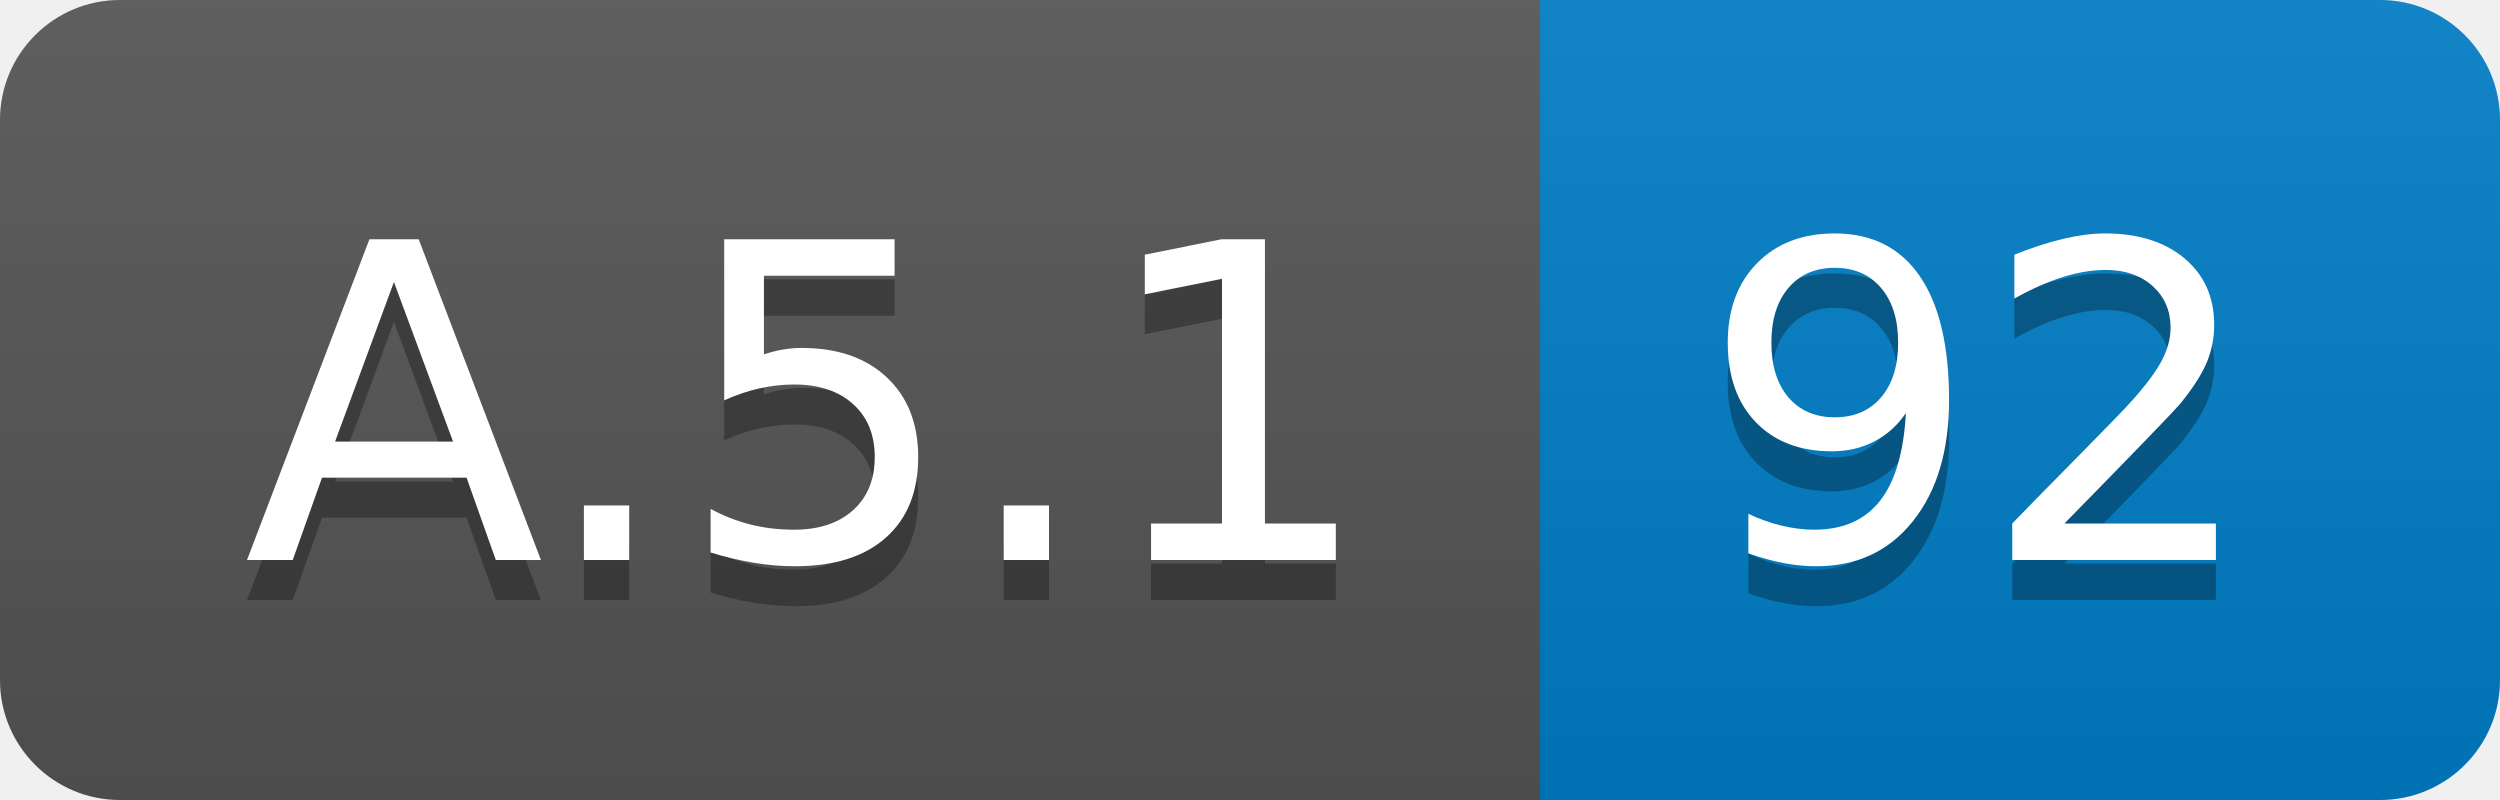
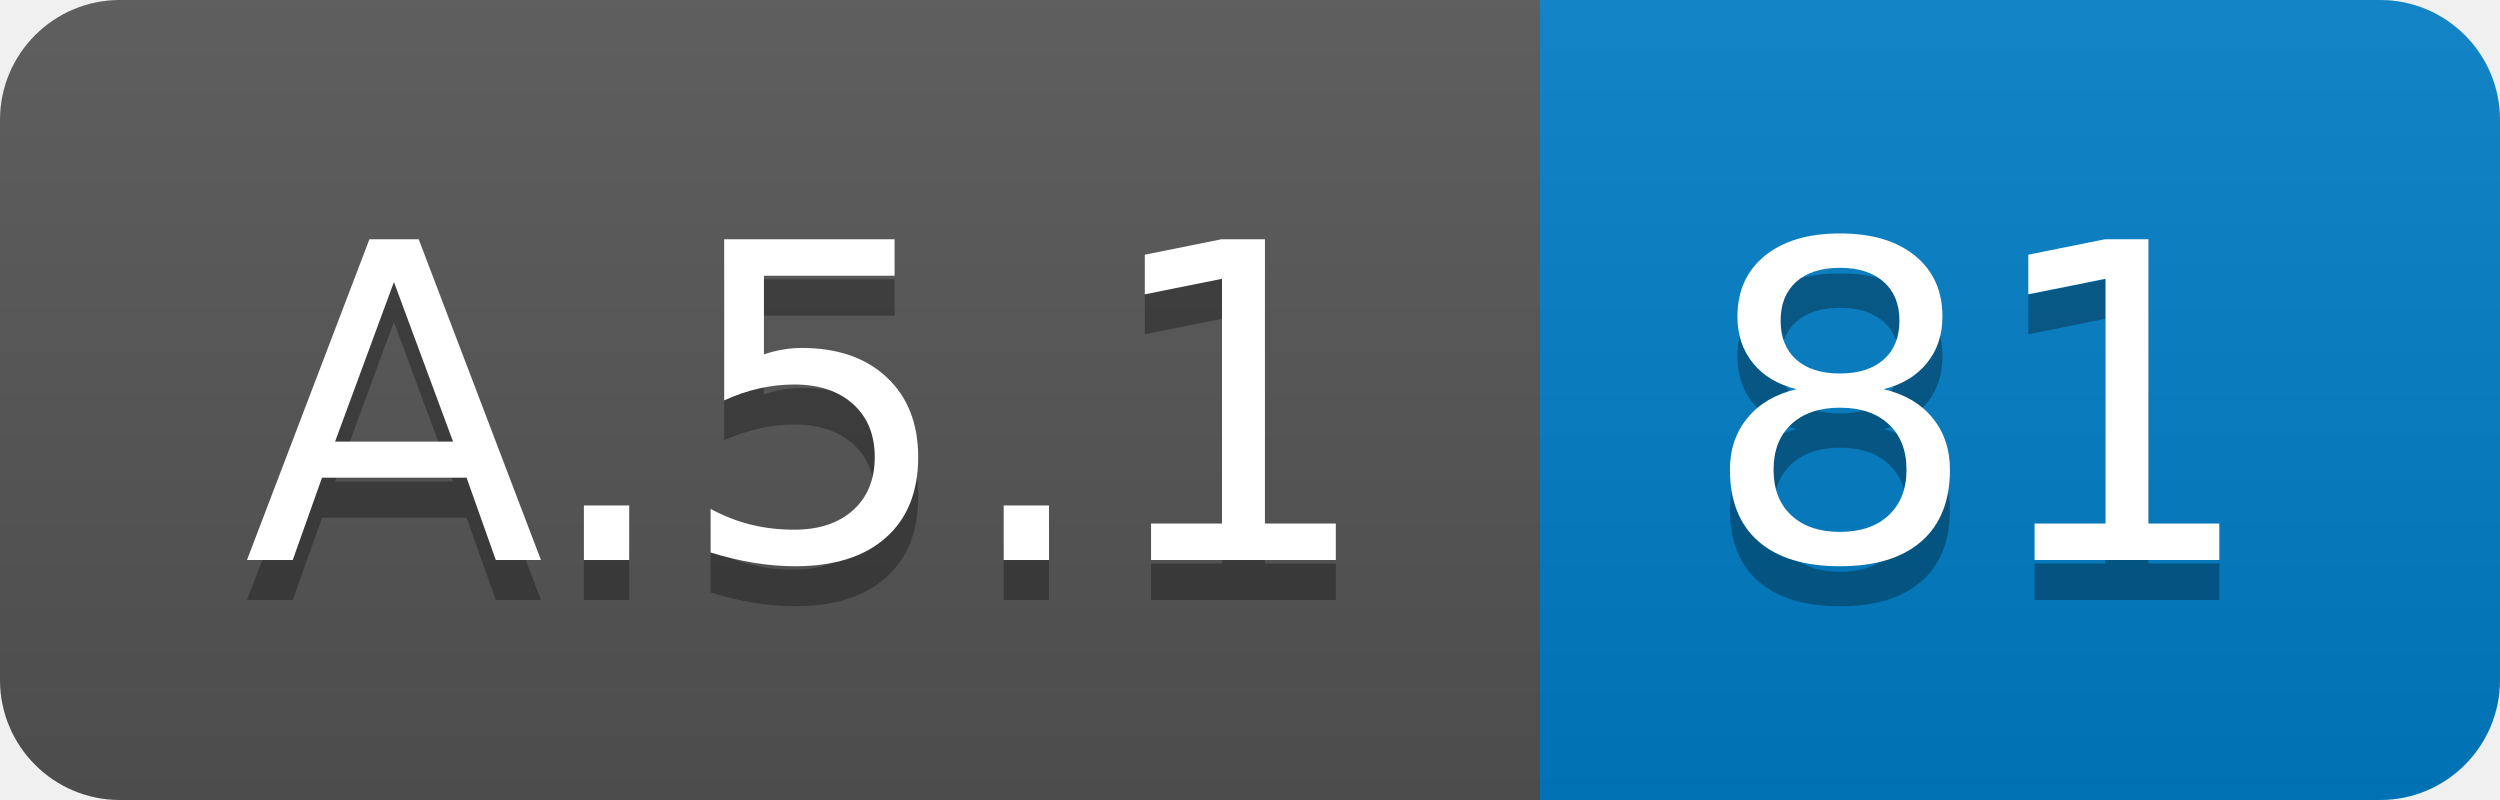
<svg xmlns="http://www.w3.org/2000/svg" width="62.5" height="20">
  <linearGradient id="smooth" x2="0" y2="100%">
    <stop offset="0" stop-color="#bbb" stop-opacity=".1" />
    <stop offset="1" stop-opacity=".1" />
  </linearGradient>
  <clipPath id="round">
    <rect width="62.5" height="20" rx="3" fill="#fff" />
  </clipPath>
  <g clip-path="url(#round)">
    <rect width="38.5" height="20" fill="#555" />
    <rect x="38.5" width="24.0" height="20" fill="#007ec6" />
    <rect width="62.5" height="20" fill="url(#smooth)" />
  </g>
  <g fill="#fff" text-anchor="middle" font-family="DejaVu Sans,Verdana,Geneva,sans-serif" font-size="110">
    <text x="202.5" y="150" fill="#010101" fill-opacity=".3" transform="scale(0.1)" textLength="285.0" lengthAdjust="spacing">A.5.1</text>
    <text x="202.5" y="140" transform="scale(0.1)" textLength="285.0" lengthAdjust="spacing">A.5.1</text>
-     <text x="495.0" y="150" fill="#010101" fill-opacity=".3" transform="scale(0.1)" textLength="140.0" lengthAdjust="spacing">92</text>
-     <text x="495.0" y="140" transform="scale(0.1)" textLength="140.0" lengthAdjust="spacing">92</text>
+     <text x="495.0" y="150" fill="#010101" fill-opacity=".3" transform="scale(0.1)" textLength="140.0" lengthAdjust="spacing">81</text>
+     <text x="495.0" y="140" transform="scale(0.1)" textLength="140.0" lengthAdjust="spacing">81</text>
  </g>
</svg>
